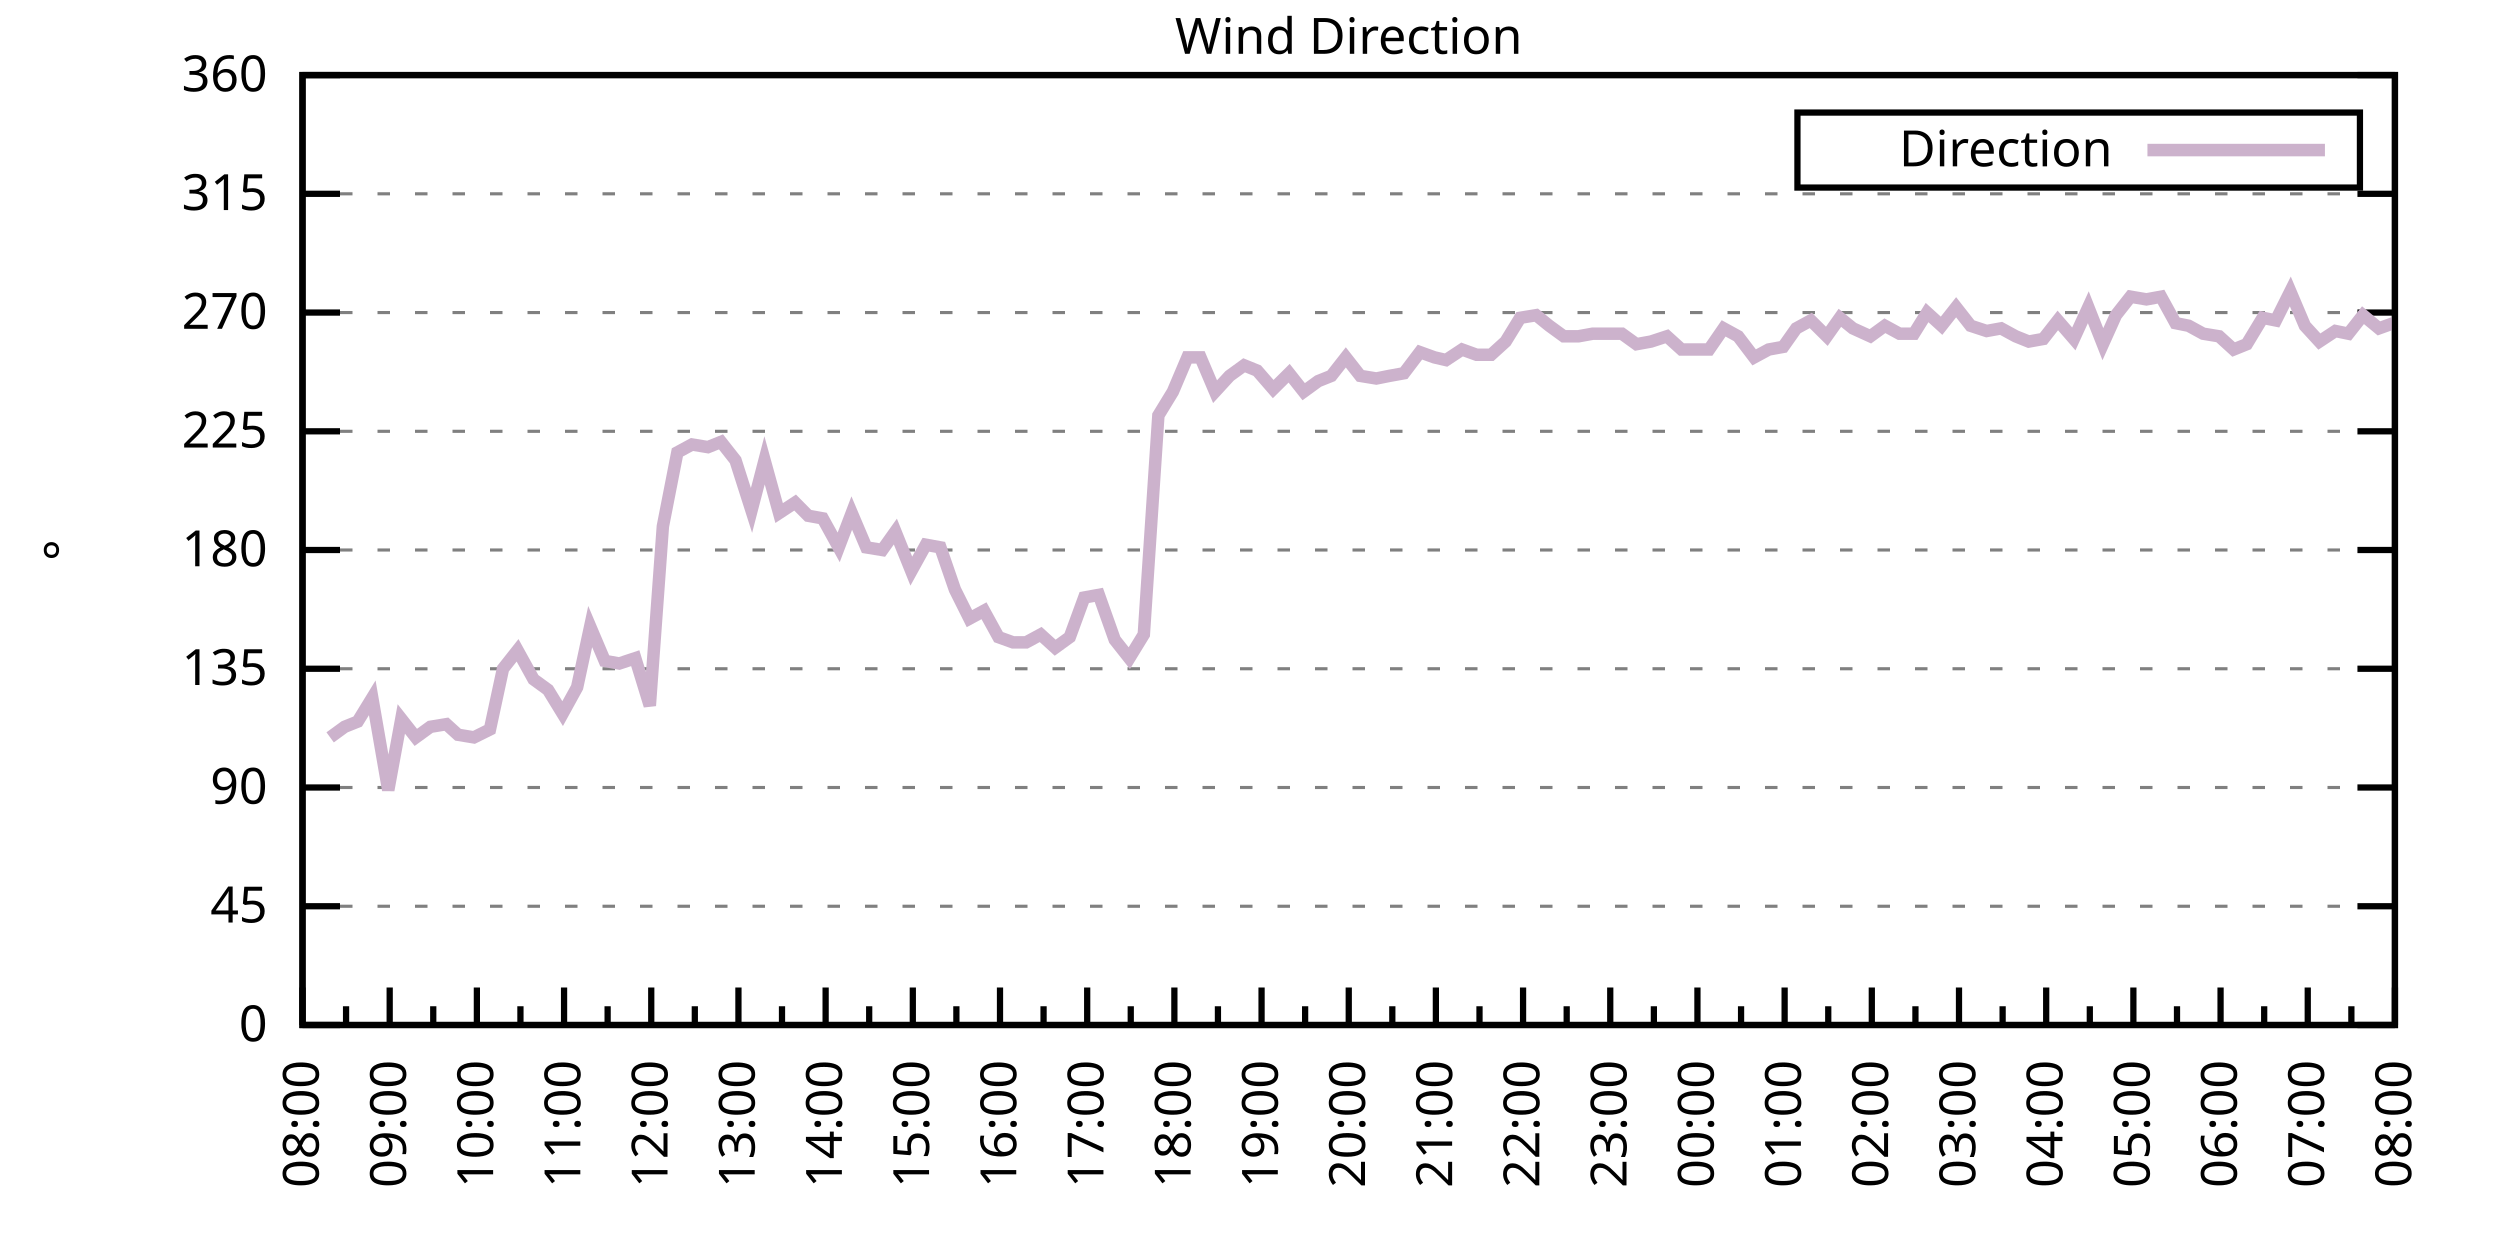
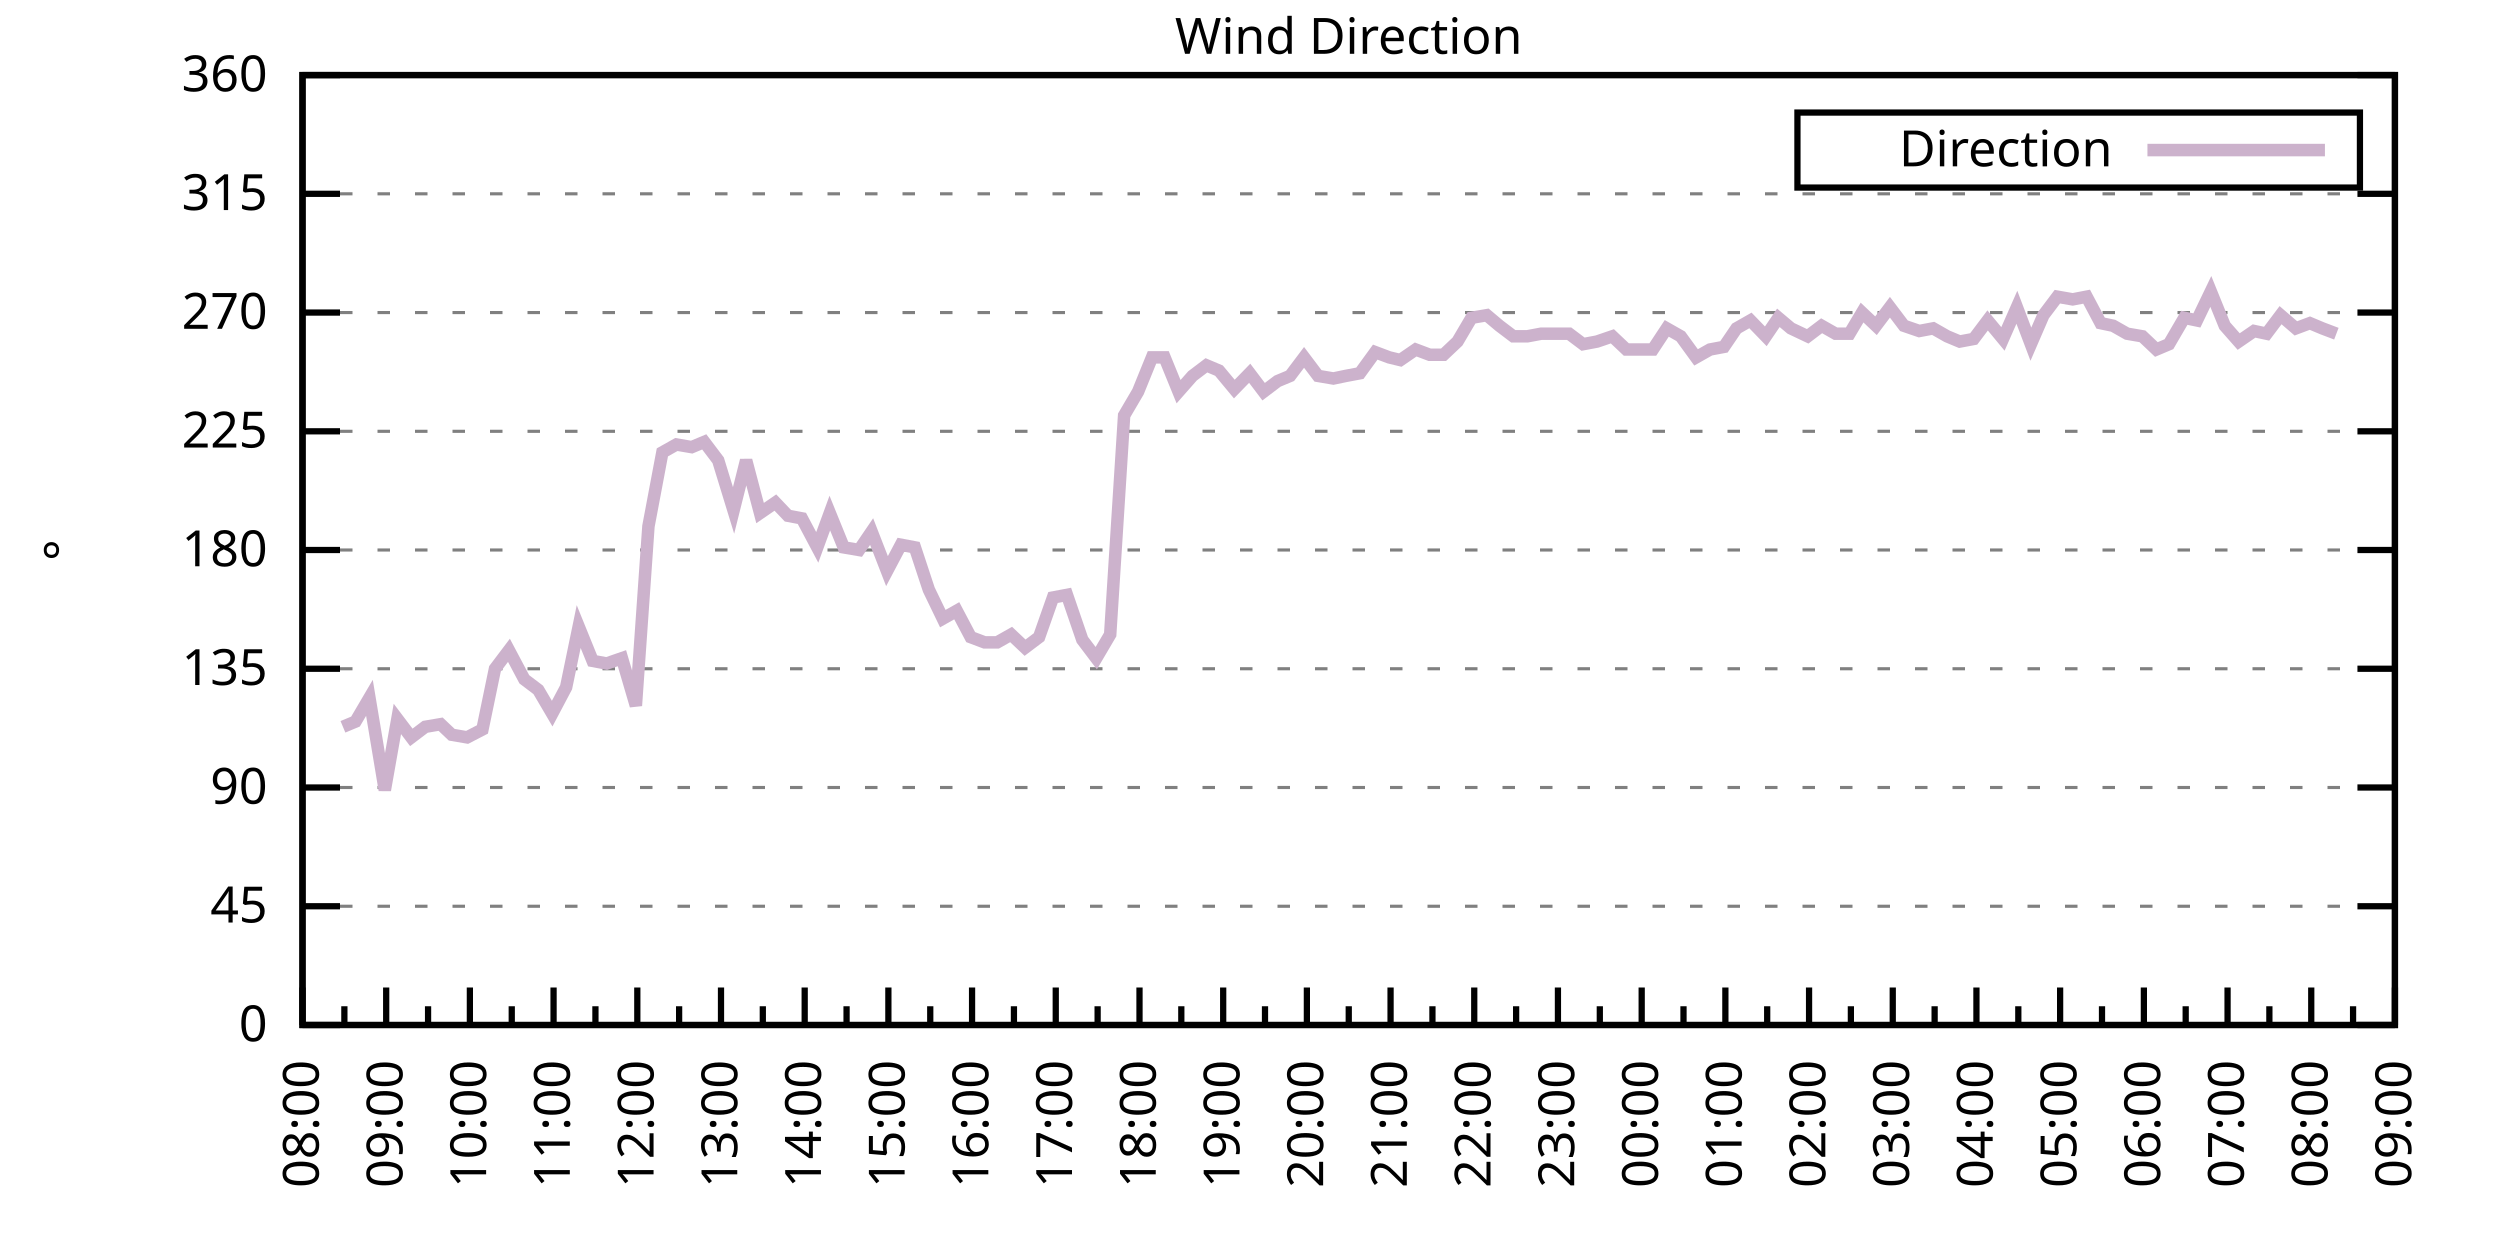
<svg xmlns="http://www.w3.org/2000/svg" xmlns:xlink="http://www.w3.org/1999/xlink" width="400" height="200" viewBox="0 0 400 200">
  <g id="gnuplot_canvas">
    <rect x="0" y="0" width="400" height="200" fill="none" />
    <defs>
      <circle id="gpDot" r="0.5" stroke-width="0.5" stroke="currentColor" />
      <path id="gpPt0" stroke-width="0.333" stroke="currentColor" d="M-1,0 h2 M0,-1 v2" />
      <path id="gpPt1" stroke-width="0.333" stroke="currentColor" d="M-1,-1 L1,1 M1,-1 L-1,1" />
      <path id="gpPt2" stroke-width="0.333" stroke="currentColor" d="M-1,0 L1,0 M0,-1 L0,1 M-1,-1 L1,1 M-1,1 L1,-1" />
      <rect id="gpPt3" stroke-width="0.333" stroke="currentColor" x="-1" y="-1" width="2" height="2" />
      <rect id="gpPt4" stroke-width="0.333" stroke="currentColor" fill="currentColor" x="-1" y="-1" width="2" height="2" />
      <circle id="gpPt5" stroke-width="0.333" stroke="currentColor" cx="0" cy="0" r="1" />
      <use xlink:href="#gpPt5" id="gpPt6" fill="currentColor" stroke="none" />
      <path id="gpPt7" stroke-width="0.333" stroke="currentColor" d="M0,-1.33 L-1.33,0.67 L1.33,0.67 z" />
      <use xlink:href="#gpPt7" id="gpPt8" fill="currentColor" stroke="none" />
      <use xlink:href="#gpPt7" id="gpPt9" stroke="currentColor" transform="rotate(180)" />
      <use xlink:href="#gpPt9" id="gpPt10" fill="currentColor" stroke="none" />
      <use xlink:href="#gpPt3" id="gpPt11" stroke="currentColor" transform="rotate(45)" />
      <use xlink:href="#gpPt11" id="gpPt12" fill="currentColor" stroke="none" />
      <path id="gpPt13" stroke-width="0.333" stroke="currentColor" d="M0,1.330 L1.265,0.411 L0.782,-1.067 L-0.782,-1.076 L-1.265,0.411 z" />
      <use xlink:href="#gpPt13" id="gpPt14" fill="currentColor" stroke="none" />
      <filter id="textbox" filterUnits="objectBoundingBox" x="0" y="0" height="1" width="1">
        <feFlood flood-color="white" flood-opacity="1" result="bgnd" />
        <feComposite in="SourceGraphic" in2="bgnd" operator="atop" />
      </filter>
      <filter id="greybox" filterUnits="objectBoundingBox" x="0" y="0" height="1" width="1">
        <feFlood flood-color="lightgrey" flood-opacity="1" result="grey" />
        <feComposite in="SourceGraphic" in2="grey" operator="atop" />
      </filter>
    </defs>
    <g fill="none" color="white" stroke="currentColor" stroke-width="1.00" stroke-linecap="butt" stroke-linejoin="miter">
</g>
    <g fill="none" color="black" stroke="currentColor" stroke-width="1.00" stroke-linecap="butt" stroke-linejoin="miter">
      <g stroke="none" shape-rendering="crispEdges">
        <polygon fill="rgb(255, 255, 255)" points="48.40,164.00 383.18,164.00 383.18,12.02 48.40,12.02 " />
      </g>
    </g>
    <g fill="none" color="black" stroke="currentColor" stroke-width="1.00" stroke-linecap="butt" stroke-linejoin="miter">
</g>
    <g fill="none" color="black" stroke="black" stroke-width="0.50" stroke-linecap="butt" stroke-linejoin="miter">
</g>
    <g fill="none" color="gray" stroke="currentColor" stroke-width="0.50" stroke-linecap="butt" stroke-linejoin="miter">
      <path stroke="gray" stroke-dasharray="2,4" class="gridline" d="M48.40,164.00 L383.19,164.00  " />
    </g>
    <g fill="none" color="gray" stroke="gray" stroke-width="1.00" stroke-linecap="butt" stroke-linejoin="miter">
</g>
    <g fill="none" color="black" stroke="currentColor" stroke-width="1.00" stroke-linecap="butt" stroke-linejoin="miter">
      <path stroke="black" d="M48.40,164.00 L54.40,164.00 M383.19,164.00 L377.19,164.00  " />
      <g transform="translate(42.80,166.60)" stroke="none" fill="black" font-family="Sans" font-size="8.00" text-anchor="end">
        <text>
          <tspan font-family="Sans"> 0</tspan>
        </text>
      </g>
    </g>
    <g fill="none" color="black" stroke="currentColor" stroke-width="1.00" stroke-linecap="butt" stroke-linejoin="miter">
</g>
    <g fill="none" color="black" stroke="black" stroke-width="0.50" stroke-linecap="butt" stroke-linejoin="miter">
</g>
    <g fill="none" color="gray" stroke="currentColor" stroke-width="0.50" stroke-linecap="butt" stroke-linejoin="miter">
      <path stroke="gray" stroke-dasharray="2,4" class="gridline" d="M48.40,145.00 L383.19,145.00  " />
    </g>
    <g fill="none" color="gray" stroke="gray" stroke-width="1.00" stroke-linecap="butt" stroke-linejoin="miter">
</g>
    <g fill="none" color="black" stroke="currentColor" stroke-width="1.00" stroke-linecap="butt" stroke-linejoin="miter">
      <path stroke="black" d="M48.40,145.00 L54.40,145.00 M383.19,145.00 L377.19,145.00  " />
      <g transform="translate(42.80,147.60)" stroke="none" fill="black" font-family="Sans" font-size="8.00" text-anchor="end">
        <text>
          <tspan font-family="Sans"> 45</tspan>
        </text>
      </g>
    </g>
    <g fill="none" color="black" stroke="currentColor" stroke-width="1.00" stroke-linecap="butt" stroke-linejoin="miter">
</g>
    <g fill="none" color="black" stroke="black" stroke-width="0.50" stroke-linecap="butt" stroke-linejoin="miter">
</g>
    <g fill="none" color="gray" stroke="currentColor" stroke-width="0.50" stroke-linecap="butt" stroke-linejoin="miter">
      <path stroke="gray" stroke-dasharray="2,4" class="gridline" d="M48.40,126.00 L383.19,126.00  " />
    </g>
    <g fill="none" color="gray" stroke="gray" stroke-width="1.00" stroke-linecap="butt" stroke-linejoin="miter">
</g>
    <g fill="none" color="black" stroke="currentColor" stroke-width="1.00" stroke-linecap="butt" stroke-linejoin="miter">
      <path stroke="black" d="M48.40,126.00 L54.40,126.00 M383.19,126.00 L377.19,126.00  " />
      <g transform="translate(42.80,128.60)" stroke="none" fill="black" font-family="Sans" font-size="8.00" text-anchor="end">
        <text>
          <tspan font-family="Sans"> 90</tspan>
        </text>
      </g>
    </g>
    <g fill="none" color="black" stroke="currentColor" stroke-width="1.00" stroke-linecap="butt" stroke-linejoin="miter">
</g>
    <g fill="none" color="black" stroke="black" stroke-width="0.50" stroke-linecap="butt" stroke-linejoin="miter">
</g>
    <g fill="none" color="gray" stroke="currentColor" stroke-width="0.50" stroke-linecap="butt" stroke-linejoin="miter">
      <path stroke="gray" stroke-dasharray="2,4" class="gridline" d="M48.40,107.00 L383.19,107.00  " />
    </g>
    <g fill="none" color="gray" stroke="gray" stroke-width="1.00" stroke-linecap="butt" stroke-linejoin="miter">
</g>
    <g fill="none" color="black" stroke="currentColor" stroke-width="1.00" stroke-linecap="butt" stroke-linejoin="miter">
      <path stroke="black" d="M48.40,107.00 L54.40,107.00 M383.19,107.00 L377.19,107.00  " />
      <g transform="translate(42.80,109.60)" stroke="none" fill="black" font-family="Sans" font-size="8.00" text-anchor="end">
        <text>
          <tspan font-family="Sans"> 135</tspan>
        </text>
      </g>
    </g>
    <g fill="none" color="black" stroke="currentColor" stroke-width="1.00" stroke-linecap="butt" stroke-linejoin="miter">
</g>
    <g fill="none" color="black" stroke="black" stroke-width="0.50" stroke-linecap="butt" stroke-linejoin="miter">
</g>
    <g fill="none" color="gray" stroke="currentColor" stroke-width="0.50" stroke-linecap="butt" stroke-linejoin="miter">
      <path stroke="gray" stroke-dasharray="2,4" class="gridline" d="M48.40,88.00 L383.19,88.00  " />
    </g>
    <g fill="none" color="gray" stroke="gray" stroke-width="1.00" stroke-linecap="butt" stroke-linejoin="miter">
</g>
    <g fill="none" color="black" stroke="currentColor" stroke-width="1.00" stroke-linecap="butt" stroke-linejoin="miter">
      <path stroke="black" d="M48.40,88.00 L54.40,88.00 M383.19,88.00 L377.19,88.00  " />
      <g transform="translate(42.80,90.60)" stroke="none" fill="black" font-family="Sans" font-size="8.00" text-anchor="end">
        <text>
          <tspan font-family="Sans"> 180</tspan>
        </text>
      </g>
    </g>
    <g fill="none" color="black" stroke="currentColor" stroke-width="1.00" stroke-linecap="butt" stroke-linejoin="miter">
</g>
    <g fill="none" color="black" stroke="black" stroke-width="0.50" stroke-linecap="butt" stroke-linejoin="miter">
</g>
    <g fill="none" color="gray" stroke="currentColor" stroke-width="0.50" stroke-linecap="butt" stroke-linejoin="miter">
      <path stroke="gray" stroke-dasharray="2,4" class="gridline" d="M48.40,69.01 L383.19,69.01  " />
    </g>
    <g fill="none" color="gray" stroke="gray" stroke-width="1.00" stroke-linecap="butt" stroke-linejoin="miter">
</g>
    <g fill="none" color="black" stroke="currentColor" stroke-width="1.00" stroke-linecap="butt" stroke-linejoin="miter">
      <path stroke="black" d="M48.40,69.01 L54.40,69.01 M383.19,69.01 L377.19,69.01  " />
      <g transform="translate(42.80,71.61)" stroke="none" fill="black" font-family="Sans" font-size="8.00" text-anchor="end">
        <text>
          <tspan font-family="Sans"> 225</tspan>
        </text>
      </g>
    </g>
    <g fill="none" color="black" stroke="currentColor" stroke-width="1.00" stroke-linecap="butt" stroke-linejoin="miter">
</g>
    <g fill="none" color="black" stroke="black" stroke-width="0.50" stroke-linecap="butt" stroke-linejoin="miter">
</g>
    <g fill="none" color="gray" stroke="currentColor" stroke-width="0.50" stroke-linecap="butt" stroke-linejoin="miter">
      <path stroke="gray" stroke-dasharray="2,4" class="gridline" d="M48.40,50.01 L383.19,50.01  " />
    </g>
    <g fill="none" color="gray" stroke="gray" stroke-width="1.00" stroke-linecap="butt" stroke-linejoin="miter">
</g>
    <g fill="none" color="black" stroke="currentColor" stroke-width="1.00" stroke-linecap="butt" stroke-linejoin="miter">
      <path stroke="black" d="M48.40,50.01 L54.40,50.01 M383.19,50.01 L377.19,50.01  " />
      <g transform="translate(42.80,52.61)" stroke="none" fill="black" font-family="Sans" font-size="8.00" text-anchor="end">
        <text>
          <tspan font-family="Sans"> 270</tspan>
        </text>
      </g>
    </g>
    <g fill="none" color="black" stroke="currentColor" stroke-width="1.00" stroke-linecap="butt" stroke-linejoin="miter">
</g>
    <g fill="none" color="black" stroke="black" stroke-width="0.50" stroke-linecap="butt" stroke-linejoin="miter">
</g>
    <g fill="none" color="gray" stroke="currentColor" stroke-width="0.50" stroke-linecap="butt" stroke-linejoin="miter">
      <path stroke="gray" stroke-dasharray="2,4" class="gridline" d="M48.40,31.01 L383.19,31.01  " />
    </g>
    <g fill="none" color="gray" stroke="gray" stroke-width="1.00" stroke-linecap="butt" stroke-linejoin="miter">
</g>
    <g fill="none" color="black" stroke="currentColor" stroke-width="1.00" stroke-linecap="butt" stroke-linejoin="miter">
      <path stroke="black" d="M48.40,31.01 L54.40,31.01 M383.19,31.01 L377.19,31.01  " />
      <g transform="translate(42.80,33.61)" stroke="none" fill="black" font-family="Sans" font-size="8.00" text-anchor="end">
        <text>
          <tspan font-family="Sans"> 315</tspan>
        </text>
      </g>
    </g>
    <g fill="none" color="black" stroke="currentColor" stroke-width="1.00" stroke-linecap="butt" stroke-linejoin="miter">
</g>
    <g fill="none" color="black" stroke="black" stroke-width="0.50" stroke-linecap="butt" stroke-linejoin="miter">
</g>
    <g fill="none" color="gray" stroke="currentColor" stroke-width="0.50" stroke-linecap="butt" stroke-linejoin="miter">
      <path stroke="gray" stroke-dasharray="2,4" class="gridline" d="M48.40,12.01 L383.19,12.01  " />
    </g>
    <g fill="none" color="gray" stroke="gray" stroke-width="1.00" stroke-linecap="butt" stroke-linejoin="miter">
</g>
    <g fill="none" color="black" stroke="currentColor" stroke-width="1.00" stroke-linecap="butt" stroke-linejoin="miter">
      <path stroke="black" d="M48.40,12.01 L54.40,12.01 M383.19,12.01 L377.19,12.01  " />
      <g transform="translate(42.80,14.61)" stroke="none" fill="black" font-family="Sans" font-size="8.00" text-anchor="end">
        <text>
          <tspan font-family="Sans"> 360</tspan>
        </text>
      </g>
    </g>
    <g fill="none" color="black" stroke="currentColor" stroke-width="1.00" stroke-linecap="butt" stroke-linejoin="miter">
      <path stroke="black" d="M48.40,164.00 L48.40,158.00  " />
      <g transform="translate(51.00,169.60) rotate(270)" stroke="none" fill="black" font-family="Sans" font-size="8.00" text-anchor="end">
        <text>
          <tspan font-family="Sans">08:00</tspan>
        </text>
      </g>
    </g>
    <g fill="none" color="black" stroke="currentColor" stroke-width="1.00" stroke-linecap="butt" stroke-linejoin="miter">
-       <path stroke="black" d="M55.37,164.00 L55.37,161.00 M62.35,164.00 L62.35,158.00  " />
-       <g transform="translate(64.95,169.60) rotate(270)" stroke="none" fill="black" font-family="Sans" font-size="8.00" text-anchor="end">
+       <path stroke="black" d="M55.10,164.00 L55.10,161.00 M61.79,164.00 L61.79,158.00  " />
+       <g transform="translate(64.39,169.60) rotate(270)" stroke="none" fill="black" font-family="Sans" font-size="8.00" text-anchor="end">
        <text>
          <tspan font-family="Sans">09:00</tspan>
        </text>
      </g>
    </g>
    <g fill="none" color="black" stroke="currentColor" stroke-width="1.00" stroke-linecap="butt" stroke-linejoin="miter">
-       <path stroke="black" d="M69.32,164.00 L69.32,161.00 M76.30,164.00 L76.30,158.00  " />
-       <g transform="translate(78.90,169.60) rotate(270)" stroke="none" fill="black" font-family="Sans" font-size="8.00" text-anchor="end">
+       <path stroke="black" d="M68.49,164.00 L68.49,161.00 M75.18,164.00 L75.18,158.00  " />
+       <g transform="translate(77.78,169.60) rotate(270)" stroke="none" fill="black" font-family="Sans" font-size="8.00" text-anchor="end">
        <text>
          <tspan font-family="Sans">10:00</tspan>
        </text>
      </g>
    </g>
    <g fill="none" color="black" stroke="currentColor" stroke-width="1.00" stroke-linecap="butt" stroke-linejoin="miter">
-       <path stroke="black" d="M83.27,164.00 L83.27,161.00 M90.25,164.00 L90.25,158.00  " />
-       <g transform="translate(92.85,169.60) rotate(270)" stroke="none" fill="black" font-family="Sans" font-size="8.00" text-anchor="end">
+       <path stroke="black" d="M81.88,164.00 L81.88,161.00 M88.57,164.00 L88.57,158.00  " />
+       <g transform="translate(91.17,169.60) rotate(270)" stroke="none" fill="black" font-family="Sans" font-size="8.00" text-anchor="end">
        <text>
          <tspan font-family="Sans">11:00</tspan>
        </text>
      </g>
    </g>
    <g fill="none" color="black" stroke="currentColor" stroke-width="1.00" stroke-linecap="butt" stroke-linejoin="miter">
-       <path stroke="black" d="M97.22,164.00 L97.22,161.00 M104.20,164.00 L104.20,158.00  " />
-       <g transform="translate(106.80,169.60) rotate(270)" stroke="none" fill="black" font-family="Sans" font-size="8.00" text-anchor="end">
+       <path stroke="black" d="M95.27,164.00 L95.27,161.00 M101.97,164.00 L101.97,158.00  " />
+       <g transform="translate(104.57,169.60) rotate(270)" stroke="none" fill="black" font-family="Sans" font-size="8.00" text-anchor="end">
        <text>
          <tspan font-family="Sans">12:00</tspan>
        </text>
      </g>
    </g>
    <g fill="none" color="black" stroke="currentColor" stroke-width="1.00" stroke-linecap="butt" stroke-linejoin="miter">
-       <path stroke="black" d="M111.17,164.00 L111.17,161.00 M118.15,164.00 L118.15,158.00  " />
-       <g transform="translate(120.75,169.60) rotate(270)" stroke="none" fill="black" font-family="Sans" font-size="8.00" text-anchor="end">
+       <path stroke="black" d="M108.66,164.00 L108.66,161.00 M115.36,164.00 L115.36,158.00  " />
+       <g transform="translate(117.96,169.60) rotate(270)" stroke="none" fill="black" font-family="Sans" font-size="8.00" text-anchor="end">
        <text>
          <tspan font-family="Sans">13:00</tspan>
        </text>
      </g>
    </g>
    <g fill="none" color="black" stroke="currentColor" stroke-width="1.00" stroke-linecap="butt" stroke-linejoin="miter">
-       <path stroke="black" d="M125.12,164.00 L125.12,161.00 M132.10,164.00 L132.10,158.00  " />
-       <g transform="translate(134.70,169.60) rotate(270)" stroke="none" fill="black" font-family="Sans" font-size="8.00" text-anchor="end">
+       <path stroke="black" d="M122.05,164.00 L122.05,161.00 M128.75,164.00 L128.75,158.00  " />
+       <g transform="translate(131.35,169.60) rotate(270)" stroke="none" fill="black" font-family="Sans" font-size="8.00" text-anchor="end">
        <text>
          <tspan font-family="Sans">14:00</tspan>
        </text>
      </g>
    </g>
    <g fill="none" color="black" stroke="currentColor" stroke-width="1.00" stroke-linecap="butt" stroke-linejoin="miter">
-       <path stroke="black" d="M139.07,164.00 L139.07,161.00 M146.05,164.00 L146.05,158.00  " />
-       <g transform="translate(148.65,169.60) rotate(270)" stroke="none" fill="black" font-family="Sans" font-size="8.00" text-anchor="end">
+       <path stroke="black" d="M135.45,164.00 L135.45,161.00 M142.14,164.00 L142.14,158.00  " />
+       <g transform="translate(144.74,169.60) rotate(270)" stroke="none" fill="black" font-family="Sans" font-size="8.00" text-anchor="end">
        <text>
          <tspan font-family="Sans">15:00</tspan>
        </text>
      </g>
    </g>
    <g fill="none" color="black" stroke="currentColor" stroke-width="1.00" stroke-linecap="butt" stroke-linejoin="miter">
-       <path stroke="black" d="M153.02,164.00 L153.02,161.00 M160.00,164.00 L160.00,158.00  " />
-       <g transform="translate(162.60,169.60) rotate(270)" stroke="none" fill="black" font-family="Sans" font-size="8.00" text-anchor="end">
+       <path stroke="black" d="M148.84,164.00 L148.84,161.00 M155.53,164.00 L155.53,158.00  " />
+       <g transform="translate(158.13,169.60) rotate(270)" stroke="none" fill="black" font-family="Sans" font-size="8.00" text-anchor="end">
        <text>
          <tspan font-family="Sans">16:00</tspan>
        </text>
      </g>
    </g>
    <g fill="none" color="black" stroke="currentColor" stroke-width="1.00" stroke-linecap="butt" stroke-linejoin="miter">
-       <path stroke="black" d="M166.97,164.00 L166.97,161.00 M173.95,164.00 L173.95,158.00  " />
-       <g transform="translate(176.55,169.60) rotate(270)" stroke="none" fill="black" font-family="Sans" font-size="8.00" text-anchor="end">
+       <path stroke="black" d="M162.23,164.00 L162.23,161.00 M168.92,164.00 L168.92,158.00  " />
+       <g transform="translate(171.52,169.60) rotate(270)" stroke="none" fill="black" font-family="Sans" font-size="8.00" text-anchor="end">
        <text>
          <tspan font-family="Sans">17:00</tspan>
        </text>
      </g>
    </g>
    <g fill="none" color="black" stroke="currentColor" stroke-width="1.00" stroke-linecap="butt" stroke-linejoin="miter">
-       <path stroke="black" d="M180.92,164.00 L180.92,161.00 M187.90,164.00 L187.90,158.00  " />
-       <g transform="translate(190.50,169.60) rotate(270)" stroke="none" fill="black" font-family="Sans" font-size="8.00" text-anchor="end">
+       <path stroke="black" d="M175.62,164.00 L175.62,161.00 M182.32,164.00 L182.32,158.00  " />
+       <g transform="translate(184.92,169.60) rotate(270)" stroke="none" fill="black" font-family="Sans" font-size="8.00" text-anchor="end">
        <text>
          <tspan font-family="Sans">18:00</tspan>
        </text>
      </g>
    </g>
    <g fill="none" color="black" stroke="currentColor" stroke-width="1.00" stroke-linecap="butt" stroke-linejoin="miter">
-       <path stroke="black" d="M194.87,164.00 L194.87,161.00 M201.85,164.00 L201.85,158.00  " />
-       <g transform="translate(204.45,169.60) rotate(270)" stroke="none" fill="black" font-family="Sans" font-size="8.00" text-anchor="end">
+       <path stroke="black" d="M189.01,164.00 L189.01,161.00 M195.71,164.00 L195.71,158.00  " />
+       <g transform="translate(198.31,169.60) rotate(270)" stroke="none" fill="black" font-family="Sans" font-size="8.00" text-anchor="end">
        <text>
          <tspan font-family="Sans">19:00</tspan>
        </text>
      </g>
    </g>
    <g fill="none" color="black" stroke="currentColor" stroke-width="1.00" stroke-linecap="butt" stroke-linejoin="miter">
-       <path stroke="black" d="M208.82,164.00 L208.82,161.00 M215.80,164.00 L215.80,158.00  " />
-       <g transform="translate(218.40,169.60) rotate(270)" stroke="none" fill="black" font-family="Sans" font-size="8.00" text-anchor="end">
+       <path stroke="black" d="M202.40,164.00 L202.40,161.00 M209.10,164.00 L209.10,158.00  " />
+       <g transform="translate(211.70,169.60) rotate(270)" stroke="none" fill="black" font-family="Sans" font-size="8.00" text-anchor="end">
        <text>
          <tspan font-family="Sans">20:00</tspan>
        </text>
      </g>
    </g>
    <g fill="none" color="black" stroke="currentColor" stroke-width="1.00" stroke-linecap="butt" stroke-linejoin="miter">
-       <path stroke="black" d="M222.77,164.00 L222.77,161.00 M229.74,164.00 L229.74,158.00  " />
-       <g transform="translate(232.34,169.60) rotate(270)" stroke="none" fill="black" font-family="Sans" font-size="8.00" text-anchor="end">
+       <path stroke="black" d="M215.80,164.00 L215.80,161.00 M222.49,164.00 L222.49,158.00  " />
+       <g transform="translate(225.09,169.60) rotate(270)" stroke="none" fill="black" font-family="Sans" font-size="8.00" text-anchor="end">
        <text>
          <tspan font-family="Sans">21:00</tspan>
        </text>
      </g>
    </g>
    <g fill="none" color="black" stroke="currentColor" stroke-width="1.00" stroke-linecap="butt" stroke-linejoin="miter">
-       <path stroke="black" d="M236.72,164.00 L236.72,161.00 M243.69,164.00 L243.69,158.00  " />
-       <g transform="translate(246.29,169.60) rotate(270)" stroke="none" fill="black" font-family="Sans" font-size="8.00" text-anchor="end">
+       <path stroke="black" d="M229.19,164.00 L229.19,161.00 M235.88,164.00 L235.88,158.00  " />
+       <g transform="translate(238.48,169.60) rotate(270)" stroke="none" fill="black" font-family="Sans" font-size="8.00" text-anchor="end">
        <text>
          <tspan font-family="Sans">22:00</tspan>
        </text>
      </g>
    </g>
    <g fill="none" color="black" stroke="currentColor" stroke-width="1.00" stroke-linecap="butt" stroke-linejoin="miter">
-       <path stroke="black" d="M250.67,164.00 L250.67,161.00 M257.64,164.00 L257.64,158.00  " />
-       <g transform="translate(260.24,169.60) rotate(270)" stroke="none" fill="black" font-family="Sans" font-size="8.00" text-anchor="end">
+       <path stroke="black" d="M242.58,164.00 L242.58,161.00 M249.27,164.00 L249.27,158.00  " />
+       <g transform="translate(251.87,169.60) rotate(270)" stroke="none" fill="black" font-family="Sans" font-size="8.00" text-anchor="end">
        <text>
          <tspan font-family="Sans">23:00</tspan>
        </text>
      </g>
    </g>
    <g fill="none" color="black" stroke="currentColor" stroke-width="1.00" stroke-linecap="butt" stroke-linejoin="miter">
-       <path stroke="black" d="M264.62,164.00 L264.62,161.00 M271.59,164.00 L271.59,158.00  " />
-       <g transform="translate(274.19,169.60) rotate(270)" stroke="none" fill="black" font-family="Sans" font-size="8.00" text-anchor="end">
+       <path stroke="black" d="M255.97,164.00 L255.97,161.00 M262.67,164.00 L262.67,158.00  " />
+       <g transform="translate(265.27,169.60) rotate(270)" stroke="none" fill="black" font-family="Sans" font-size="8.00" text-anchor="end">
        <text>
          <tspan font-family="Sans">00:00</tspan>
        </text>
      </g>
    </g>
    <g fill="none" color="black" stroke="currentColor" stroke-width="1.00" stroke-linecap="butt" stroke-linejoin="miter">
-       <path stroke="black" d="M278.57,164.00 L278.57,161.00 M285.54,164.00 L285.54,158.00  " />
-       <g transform="translate(288.14,169.60) rotate(270)" stroke="none" fill="black" font-family="Sans" font-size="8.00" text-anchor="end">
+       <path stroke="black" d="M269.36,164.00 L269.36,161.00 M276.06,164.00 L276.06,158.00  " />
+       <g transform="translate(278.66,169.60) rotate(270)" stroke="none" fill="black" font-family="Sans" font-size="8.00" text-anchor="end">
        <text>
          <tspan font-family="Sans">01:00</tspan>
        </text>
      </g>
    </g>
    <g fill="none" color="black" stroke="currentColor" stroke-width="1.00" stroke-linecap="butt" stroke-linejoin="miter">
-       <path stroke="black" d="M292.52,164.00 L292.52,161.00 M299.49,164.00 L299.49,158.00  " />
-       <g transform="translate(302.09,169.60) rotate(270)" stroke="none" fill="black" font-family="Sans" font-size="8.00" text-anchor="end">
+       <path stroke="black" d="M282.75,164.00 L282.75,161.00 M289.45,164.00 L289.45,158.00  " />
+       <g transform="translate(292.05,169.60) rotate(270)" stroke="none" fill="black" font-family="Sans" font-size="8.00" text-anchor="end">
        <text>
          <tspan font-family="Sans">02:00</tspan>
        </text>
      </g>
    </g>
    <g fill="none" color="black" stroke="currentColor" stroke-width="1.00" stroke-linecap="butt" stroke-linejoin="miter">
-       <path stroke="black" d="M306.47,164.00 L306.47,161.00 M313.44,164.00 L313.44,158.00  " />
-       <g transform="translate(316.04,169.60) rotate(270)" stroke="none" fill="black" font-family="Sans" font-size="8.00" text-anchor="end">
+       <path stroke="black" d="M296.14,164.00 L296.14,161.00 M302.84,164.00 L302.84,158.00  " />
+       <g transform="translate(305.44,169.60) rotate(270)" stroke="none" fill="black" font-family="Sans" font-size="8.00" text-anchor="end">
        <text>
          <tspan font-family="Sans">03:00</tspan>
        </text>
      </g>
    </g>
    <g fill="none" color="black" stroke="currentColor" stroke-width="1.00" stroke-linecap="butt" stroke-linejoin="miter">
-       <path stroke="black" d="M320.42,164.00 L320.42,161.00 M327.39,164.00 L327.39,158.00  " />
-       <g transform="translate(329.99,169.60) rotate(270)" stroke="none" fill="black" font-family="Sans" font-size="8.00" text-anchor="end">
+       <path stroke="black" d="M309.54,164.00 L309.54,161.00 M316.23,164.00 L316.23,158.00  " />
+       <g transform="translate(318.83,169.60) rotate(270)" stroke="none" fill="black" font-family="Sans" font-size="8.00" text-anchor="end">
        <text>
          <tspan font-family="Sans">04:00</tspan>
        </text>
      </g>
    </g>
    <g fill="none" color="black" stroke="currentColor" stroke-width="1.00" stroke-linecap="butt" stroke-linejoin="miter">
-       <path stroke="black" d="M334.37,164.00 L334.37,161.00 M341.34,164.00 L341.34,158.00  " />
-       <g transform="translate(343.94,169.60) rotate(270)" stroke="none" fill="black" font-family="Sans" font-size="8.00" text-anchor="end">
+       <path stroke="black" d="M322.93,164.00 L322.93,161.00 M329.62,164.00 L329.62,158.00  " />
+       <g transform="translate(332.22,169.60) rotate(270)" stroke="none" fill="black" font-family="Sans" font-size="8.00" text-anchor="end">
        <text>
          <tspan font-family="Sans">05:00</tspan>
        </text>
      </g>
    </g>
    <g fill="none" color="black" stroke="currentColor" stroke-width="1.00" stroke-linecap="butt" stroke-linejoin="miter">
-       <path stroke="black" d="M348.32,164.00 L348.32,161.00 M355.29,164.00 L355.29,158.00  " />
-       <g transform="translate(357.89,169.60) rotate(270)" stroke="none" fill="black" font-family="Sans" font-size="8.00" text-anchor="end">
+       <path stroke="black" d="M336.32,164.00 L336.32,161.00 M343.02,164.00 L343.02,158.00  " />
+       <g transform="translate(345.62,169.60) rotate(270)" stroke="none" fill="black" font-family="Sans" font-size="8.00" text-anchor="end">
        <text>
          <tspan font-family="Sans">06:00</tspan>
        </text>
      </g>
    </g>
    <g fill="none" color="black" stroke="currentColor" stroke-width="1.00" stroke-linecap="butt" stroke-linejoin="miter">
-       <path stroke="black" d="M362.27,164.00 L362.27,161.00 M369.24,164.00 L369.24,158.00  " />
-       <g transform="translate(371.84,169.60) rotate(270)" stroke="none" fill="black" font-family="Sans" font-size="8.00" text-anchor="end">
+       <path stroke="black" d="M349.71,164.00 L349.71,161.00 M356.41,164.00 L356.41,158.00  " />
+       <g transform="translate(359.01,169.60) rotate(270)" stroke="none" fill="black" font-family="Sans" font-size="8.00" text-anchor="end">
        <text>
          <tspan font-family="Sans">07:00</tspan>
        </text>
      </g>
    </g>
    <g fill="none" color="black" stroke="currentColor" stroke-width="1.00" stroke-linecap="butt" stroke-linejoin="miter">
-       <path stroke="black" d="M376.22,164.00 L376.22,161.00 M383.19,164.00 L383.19,158.00  " />
+       <path stroke="black" d="M363.10,164.00 L363.10,161.00 M369.80,164.00 L369.80,158.00  " />
+       <g transform="translate(372.40,169.60) rotate(270)" stroke="none" fill="black" font-family="Sans" font-size="8.00" text-anchor="end">
+         <text>
+           <tspan font-family="Sans">08:00</tspan>
+         </text>
+       </g>
+     </g>
+     <g fill="none" color="black" stroke="currentColor" stroke-width="1.00" stroke-linecap="butt" stroke-linejoin="miter">
+       <path stroke="black" d="M376.49,164.00 L376.49,161.00 M383.19,164.00 L383.19,158.00  " />
      <g transform="translate(385.79,169.60) rotate(270)" stroke="none" fill="black" font-family="Sans" font-size="8.00" text-anchor="end">
        <text>
-           <tspan font-family="Sans">08:00</tspan>
+           <tspan font-family="Sans">09:00</tspan>
        </text>
      </g>
    </g>
    <g fill="none" color="black" stroke="currentColor" stroke-width="1.00" stroke-linecap="butt" stroke-linejoin="miter">
</g>
    <g fill="none" color="black" stroke="currentColor" stroke-width="1.00" stroke-linecap="butt" stroke-linejoin="miter">
      <path stroke="black" d="M48.40,12.01 L48.40,164.00 L383.19,164.00 L383.19,12.01 L48.40,12.01 Z  " />
    </g>
    <g fill="none" color="black" stroke="currentColor" stroke-width="1.00" stroke-linecap="butt" stroke-linejoin="miter">
      <g transform="translate(12.80,88.01) rotate(270)" stroke="none" fill="black" font-family="Sans" font-size="8.00" text-anchor="middle">
        <text>
          <tspan font-family="Sans">°</tspan>
        </text>
      </g>
    </g>
    <g fill="none" color="black" stroke="currentColor" stroke-width="1.00" stroke-linecap="butt" stroke-linejoin="miter">
</g>
    <g fill="none" color="black" stroke="currentColor" stroke-width="1.00" stroke-linecap="butt" stroke-linejoin="miter">
      <path stroke="black" d="M287.59,30.01 L287.59,18.01 L377.59,18.01 L377.59,30.01 L287.59,30.01 Z  " />
    </g>
    <g id="Wind_direction_plot_1">
      <g fill="none" color="white" stroke="black" stroke-width="2.00" stroke-linecap="butt" stroke-linejoin="miter">
</g>
      <g fill="none" color="black" stroke="currentColor" stroke-width="2.00" stroke-linecap="butt" stroke-linejoin="miter">
        <g transform="translate(337.99,26.61)" stroke="none" fill="black" font-family="Sans" font-size="8.00" text-anchor="end">
          <text>
            <tspan font-family="Sans">Direction</tspan>
          </text>
        </g>
      </g>
      <g fill="none" color="black" stroke="currentColor" stroke-width="2.00" stroke-linecap="butt" stroke-linejoin="miter">
-         <path stroke="rgb(204, 178, 204)" d="M343.59,24.01 L371.99,24.01 M52.82,117.98 L55.14,116.29 L57.23,115.45 L59.56,111.65 L62.12,126.42 L64.21,115.03   L66.53,117.98 L68.86,116.29 L71.42,115.87 L73.28,117.56 L75.83,117.98 L78.39,116.71 L80.48,107.00 L82.81,104.05   L85.37,108.69 L87.69,110.38 L90.02,114.18 L92.34,109.96 L94.43,100.25 L96.76,105.74 L99.08,106.16 L101.64,105.31   L103.97,112.91 L106.06,84.21 L108.38,72.38 L110.71,71.12 L113.27,71.54 L115.36,70.70 L117.68,73.65 L120.24,81.67   L122.33,73.65 L124.66,82.09 L127.22,80.41 L129.31,82.52 L131.63,82.94 L134.19,87.58 L136.28,82.09 L138.61,87.58   L141.16,88.00 L143.26,85.05 L145.81,91.38 L148.14,87.16 L150.46,87.58 L152.79,94.34 L155.11,98.98 L157.44,97.72   L159.76,101.94 L162.09,102.78 L164.18,102.78 L166.51,101.52 L168.83,103.63 L171.16,101.94 L173.48,95.60 L175.81,95.18   L178.36,102.36 L180.69,105.31 L183.01,101.52 L185.34,66.47 L187.66,62.67 L189.99,57.18 L192.08,57.18 L194.41,62.67   L196.73,60.14 L199.06,58.45 L201.15,59.30 L203.71,62.25 L206.26,59.72 L208.59,62.67 L210.91,60.98 L213.01,60.14   L215.33,57.18 L217.65,60.14 L220.21,60.56 L222.30,60.14 L224.63,59.72 L227.19,56.34 L229.51,57.18 L231.37,57.61   L233.93,55.92 L236.25,56.76 L238.58,56.76 L240.90,54.65 L243.23,50.85 L245.79,50.43 L247.88,52.12 L250.20,53.81   L252.53,53.81 L254.85,53.39 L257.18,53.39 L259.50,53.39 L261.83,55.07 L264.15,54.65 L266.71,53.81 L269.04,55.92   L271.36,55.92 L273.45,55.92 L275.78,52.54 L278.10,53.81 L280.66,57.18 L282.99,55.92 L285.31,55.50 L287.40,52.54   L289.73,51.27 L292.29,53.81 L294.38,50.85 L296.47,52.54 L299.26,53.81 L301.58,52.12 L303.91,53.39 L306.23,53.39   L308.33,50.01 L310.65,52.12 L312.98,49.16 L315.30,52.12 L317.86,52.96 L320.18,52.54 L322.51,53.81 L324.60,54.65   L326.93,54.23 L329.25,51.27 L331.81,54.23 L334.13,49.16 L336.46,55.07 L338.55,50.43 L340.88,47.47 L343.43,47.90   L345.76,47.47 L348.08,51.70 L350.18,52.12 L352.50,53.39 L355.06,53.81 L357.38,55.92 L359.48,55.07 L362.03,50.85   L364.13,51.27 L366.45,46.63 L368.78,52.12 L371.10,54.65 L373.66,52.96 L375.75,53.39 L378.08,50.43 L380.63,52.54   L382.96,51.70  " />
+         <path stroke="rgb(204, 178, 204)" d="M343.59,24.01 L371.99,24.01 M54.87,116.29 L56.88,115.45 L59.11,111.65 L61.57,126.42 L63.58,115.03 L65.81,117.98   L68.04,116.29 L70.50,115.87 L72.28,117.56 L74.74,117.98 L77.19,116.71 L79.20,107.00 L81.43,104.05 L83.89,108.69   L86.12,110.38 L88.35,114.18 L90.58,109.96 L92.59,100.25 L94.82,105.74 L97.06,106.16 L99.51,105.31 L101.74,112.91   L103.75,84.21 L105.98,72.38 L108.22,71.12 L110.67,71.54 L112.68,70.70 L114.91,73.65 L117.37,81.67 L119.38,73.65   L121.61,82.09 L124.06,80.41 L126.07,82.52 L128.30,82.94 L130.76,87.58 L132.77,82.09 L135.00,87.58 L137.45,88.00   L139.46,85.05 L141.92,91.38 L144.15,87.16 L146.38,87.58 L148.61,94.34 L150.85,98.98 L153.08,97.72 L155.31,101.94   L157.54,102.78 L159.55,102.78 L161.78,101.52 L164.01,103.63 L166.25,101.94 L168.48,95.60 L170.71,95.18 L173.17,102.36   L175.40,105.31 L177.63,101.52 L179.86,66.47 L182.09,62.67 L184.32,57.18 L186.33,57.18 L188.57,62.67 L190.80,60.14   L193.03,58.45 L195.04,59.30 L197.49,62.25 L199.95,59.72 L202.18,62.67 L204.41,60.98 L206.42,60.14 L208.65,57.18   L210.88,60.14 L213.34,60.56 L215.35,60.14 L217.58,59.72 L220.04,56.34 L222.27,57.18 L224.05,57.61 L226.51,55.92   L228.74,56.76 L230.97,56.76 L233.20,54.65 L235.44,50.85 L237.89,50.43 L239.90,52.12 L242.13,53.81 L244.36,53.81   L246.60,53.39 L248.83,53.39 L251.06,53.39 L253.29,55.07 L255.52,54.65 L257.98,53.81 L260.21,55.92 L262.44,55.92   L264.45,55.92 L266.68,52.54 L268.92,53.81 L271.37,57.18 L273.60,55.92 L275.83,55.50 L277.84,52.54 L280.07,51.27   L282.53,53.81 L284.54,50.85 L286.55,52.54 L289.23,53.81 L291.46,52.12 L293.69,53.39 L295.92,53.39 L297.93,50.01   L300.16,52.12 L302.39,49.16 L304.63,52.12 L307.08,52.96 L309.31,52.54 L311.54,53.81 L313.55,54.65 L315.79,54.23   L318.02,51.27 L320.47,54.23 L322.70,49.16 L324.94,55.07 L326.95,50.43 L329.18,47.47 L331.63,47.90 L333.86,47.47   L336.10,51.70 L338.10,52.12 L340.34,53.39 L342.79,53.81 L345.02,55.92 L347.03,55.07 L349.49,50.85 L351.50,51.27   L353.73,46.63 L355.96,52.12 L358.19,54.65 L360.65,52.96 L362.66,53.39 L364.89,50.43 L367.34,52.54 L369.58,51.70   L371.58,52.54 L373.82,53.39  " />
      </g>
    </g>
    <g fill="none" color="black" stroke="currentColor" stroke-width="2.00" stroke-linecap="butt" stroke-linejoin="miter">
</g>
    <g fill="none" color="black" stroke="black" stroke-width="1.00" stroke-linecap="butt" stroke-linejoin="miter">
</g>
    <g fill="none" color="black" stroke="currentColor" stroke-width="1.00" stroke-linecap="butt" stroke-linejoin="miter">
      <path stroke="black" d="M48.40,12.01 L48.40,164.00 L383.19,164.00 L383.19,12.01 L48.40,12.01 Z  " />
    </g>
    <g fill="none" color="black" stroke="currentColor" stroke-width="1.00" stroke-linecap="butt" stroke-linejoin="miter">
      <g transform="translate(215.79,8.61)" stroke="none" fill="black" font-family="Sans" font-size="8.00" text-anchor="middle">
        <text>
          <tspan font-family="Sans">Wind Direction</tspan>
        </text>
      </g>
    </g>
    <g fill="none" color="black" stroke="currentColor" stroke-width="1.00" stroke-linecap="butt" stroke-linejoin="miter">
</g>
  </g>
</svg>
